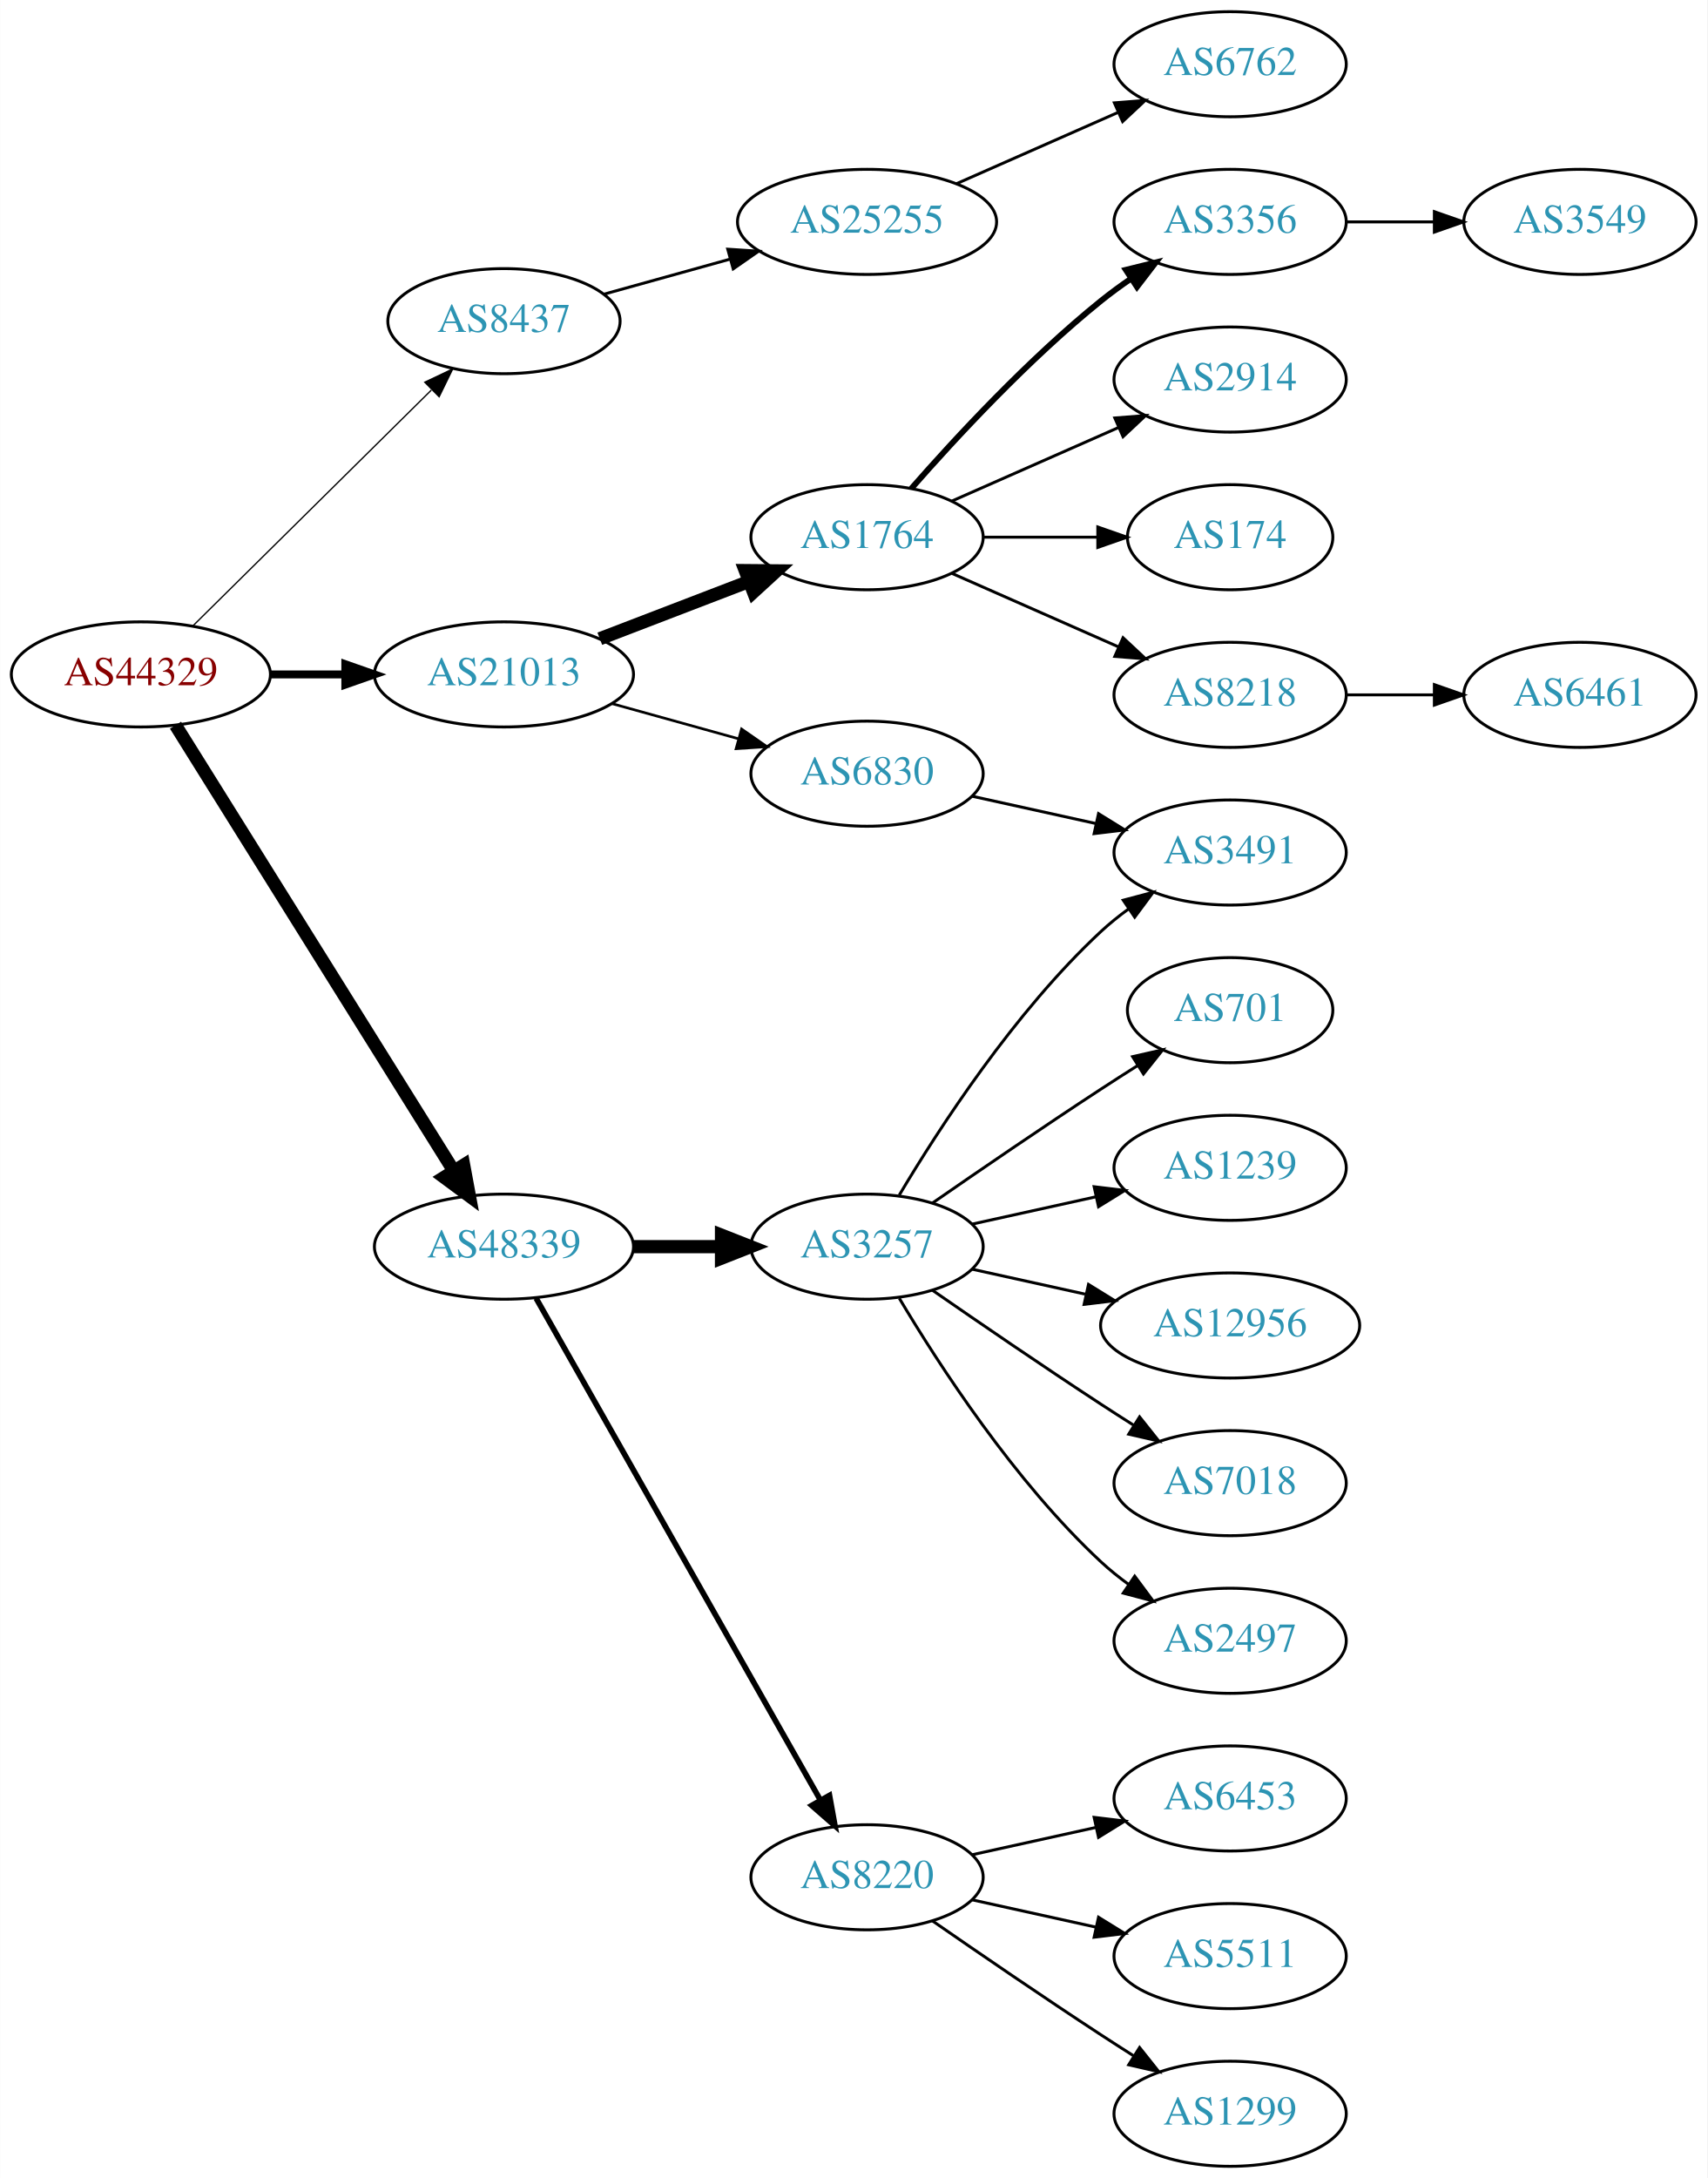
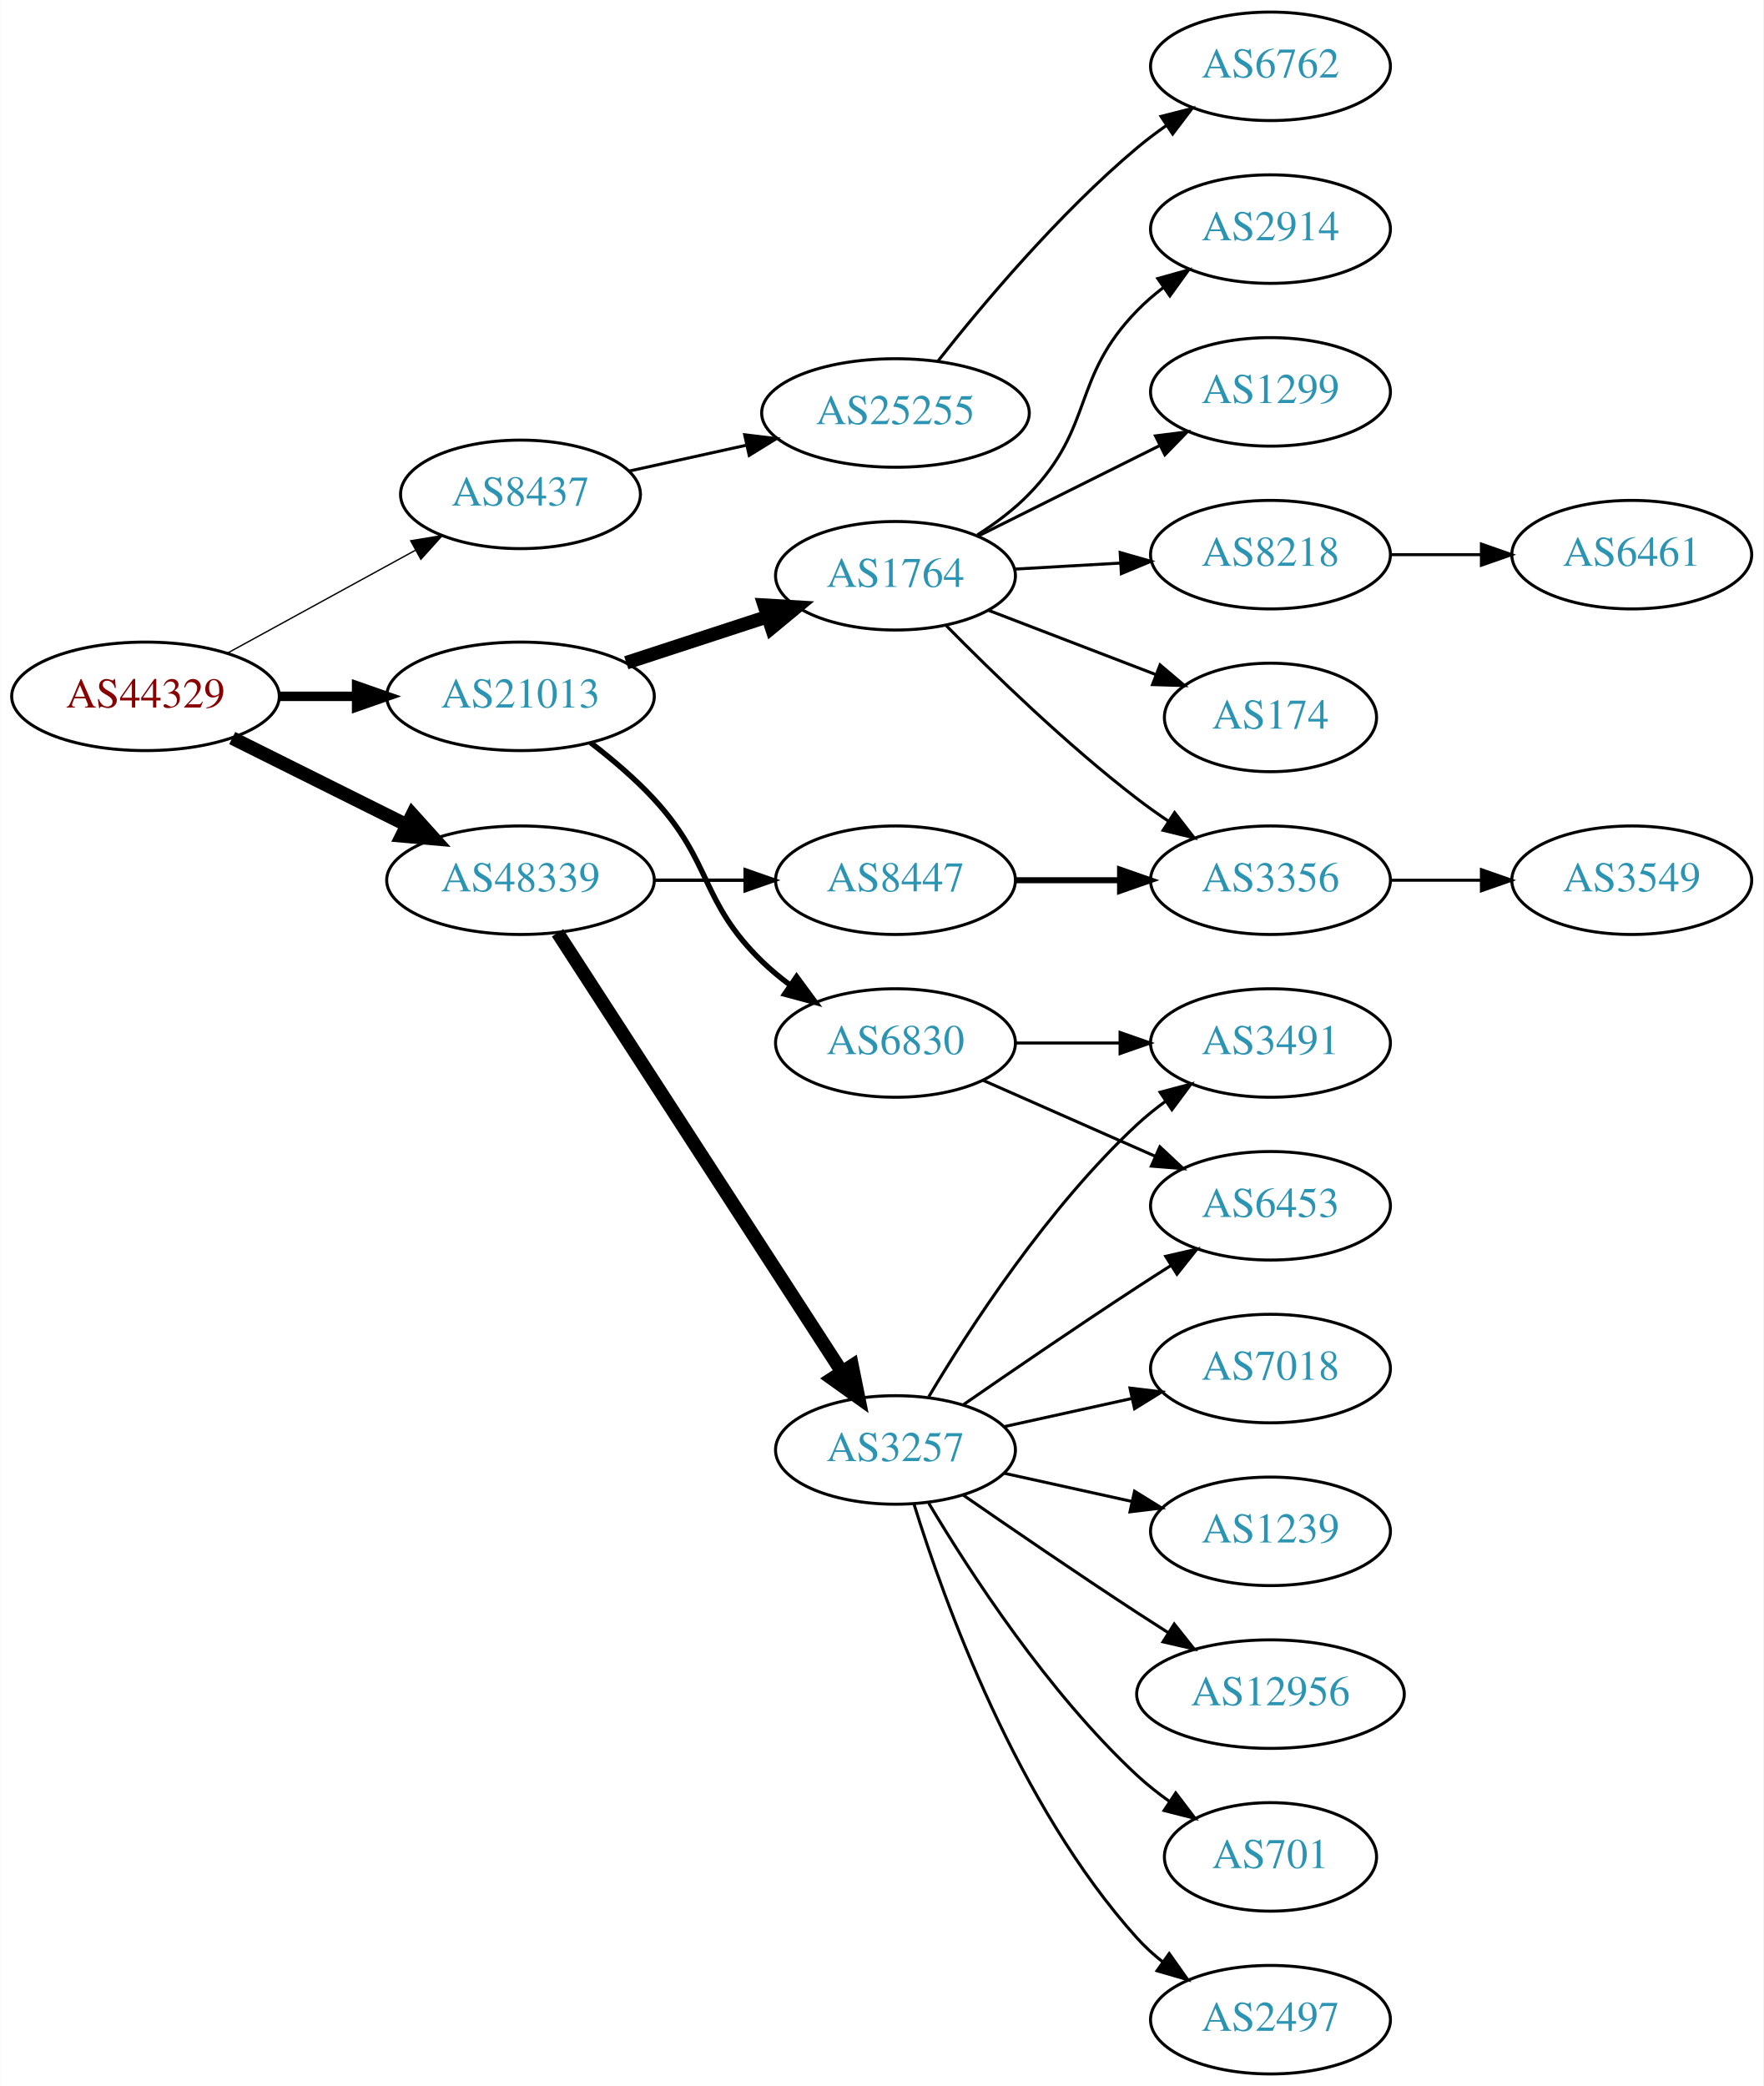
- <svg xmlns="http://www.w3.org/2000/svg" xmlns:xlink="http://www.w3.org/1999/xlink" width="585pt" height="746pt" viewBox="0.00 0.00 584.86 746.00">
-   <g id="graph0" class="graph" transform="scale(1 1) rotate(0) translate(4 742)">
-     <polygon fill="white" stroke="none" points="-4,4 -4,-742 580.862,-742 580.862,4 -4,4" />
+ <svg xmlns="http://www.w3.org/2000/svg" xmlns:xlink="http://www.w3.org/1999/xlink" width="585pt" height="692pt" viewBox="0.00 0.00 584.86 692.00">
+   <g id="graph0" class="graph" transform="scale(1 1) rotate(0) translate(4 688)">
+     <polygon fill="white" stroke="none" points="-4,4 -4,-688 580.862,-688 580.862,4 -4,4" />
    <g id="node1" class="node">
      <g id="a_node1">
        <a xlink:href="/asn/44329" xlink:title="AS44329 ~ NTS Netzwerk Telekom Service AG [AT]">
-           <ellipse fill="#ffffff" stroke="black" cx="44.196" cy="-511" rx="44.393" ry="18" />
-           <text text-anchor="middle" x="44.196" y="-507.3" font-family="Times,serif" font-size="14.00" fill="#880000">AS44329</text>
+           <ellipse fill="#ffffff" stroke="black" cx="44.196" cy="-457" rx="44.393" ry="18" />
+           <text text-anchor="middle" x="44.196" y="-453.3" font-family="Times,serif" font-size="14.00" fill="#880000">AS44329</text>
        </a>
      </g>
    </g>
    <g id="node2" class="node">
      <g id="a_node2">
        <a xlink:href="/asn/8437" xlink:title="AS8437 ~ Hutchison Drei Austria GmbH [AT]">
-           <ellipse fill="#ffffff" stroke="black" cx="168.588" cy="-632" rx="39.794" ry="18" />
-           <text text-anchor="middle" x="168.588" y="-628.3" font-family="Times,serif" font-size="14.00" fill="#2c94b3">AS8437</text>
+           <ellipse fill="#ffffff" stroke="black" cx="168.588" cy="-524" rx="39.794" ry="18" />
+           <text text-anchor="middle" x="168.588" y="-520.3" font-family="Times,serif" font-size="14.00" fill="#2c94b3">AS8437</text>
        </a>
      </g>
    </g>
    <g id="edge1" class="edge">
-       <path fill="none" stroke="black" stroke-width="0.45" d="M61.958,-527.571C83.107,-548.479 119.618,-584.575 143.687,-608.371" />
-       <polygon fill="black" stroke="black" stroke-width="0.45" points="141.457,-611.088 151.029,-615.629 146.378,-606.11 141.457,-611.088" />
+       <path fill="none" stroke="black" stroke-width="0.45" d="M71.452,-471.373C89.643,-481.331 114.029,-494.68 133.688,-505.442" />
+       <polygon fill="black" stroke="black" stroke-width="0.45" points="132.177,-508.605 142.629,-510.337 135.538,-502.465 132.177,-508.605" />
    </g>
    <g id="node3" class="node">
      <g id="a_node3">
        <a xlink:href="/asn/21013" xlink:title="AS21013 ~ Wels, AT [AT]">
-           <ellipse fill="#ffffff" stroke="black" cx="168.588" cy="-511" rx="44.393" ry="18" />
-           <text text-anchor="middle" x="168.588" y="-507.3" font-family="Times,serif" font-size="14.00" fill="#2c94b3">AS21013</text>
+           <ellipse fill="#ffffff" stroke="black" cx="168.588" cy="-457" rx="44.393" ry="18" />
+           <text text-anchor="middle" x="168.588" y="-453.3" font-family="Times,serif" font-size="14.00" fill="#2c94b3">AS21013</text>
        </a>
      </g>
    </g>
    <g id="edge2" class="edge">
-       <path fill="none" stroke="black" stroke-width="2.7" d="M88.692,-511C96.898,-511 105.569,-511 114.041,-511" />
-       <polygon fill="black" stroke="black" stroke-width="2.7" points="114.233,-514.5 124.233,-511 114.233,-507.5 114.233,-514.5" />
+       <path fill="none" stroke="black" stroke-width="3.15" d="M88.692,-457C96.898,-457 105.569,-457 114.041,-457" />
+       <polygon fill="black" stroke="black" stroke-width="3.15" points="114.233,-460.5 124.233,-457 114.233,-453.5 114.233,-460.5" />
    </g>
    <g id="node4" class="node">
      <g id="a_node4">
        <a xlink:href="/asn/48339" xlink:title="AS48339 ~ Raiffeisen Rechenzentrum GmbH [AT]">
-           <ellipse fill="#ffffff" stroke="black" cx="168.588" cy="-315" rx="44.393" ry="18" />
-           <text text-anchor="middle" x="168.588" y="-311.3" font-family="Times,serif" font-size="14.00" fill="#2c94b3">AS48339</text>
+           <ellipse fill="#ffffff" stroke="black" cx="168.588" cy="-396" rx="44.393" ry="18" />
+           <text text-anchor="middle" x="168.588" y="-392.3" font-family="Times,serif" font-size="14.00" fill="#2c94b3">AS48339</text>
        </a>
      </g>
    </g>
    <g id="edge3" class="edge">
-       <path fill="none" stroke="black" stroke-width="4.5" d="M56.058,-493.606C77.65,-459.027 126.069,-381.489 151.417,-340.896" />
-       <polygon fill="black" stroke="black" stroke-width="4.5" points="154.794,-342.922 156.751,-332.355 148.115,-338.751 154.794,-342.922" />
+       <path fill="none" stroke="black" stroke-width="4.5" d="M72.969,-443.158C90.104,-434.618 112.282,-423.564 130.86,-414.305" />
+       <polygon fill="black" stroke="black" stroke-width="4.5" points="132.732,-417.772 139.925,-409.787 129.219,-410.724 132.732,-417.772" />
    </g>
    <g id="node5" class="node">
      <g id="a_node5">
        <a xlink:href="/asn/25255" xlink:title="AS25255 ~ ==&gt; TELE2 AUSTRIA &lt;== [AT]">
-           <ellipse fill="#ffffff" stroke="black" cx="292.98" cy="-666" rx="44.393" ry="18" />
-           <text text-anchor="middle" x="292.98" y="-662.3" font-family="Times,serif" font-size="14.00" fill="#2c94b3">AS25255</text>
+           <ellipse fill="#ffffff" stroke="black" cx="292.98" cy="-551" rx="44.393" ry="18" />
+           <text text-anchor="middle" x="292.98" y="-547.3" font-family="Times,serif" font-size="14.00" fill="#2c94b3">AS25255</text>
        </a>
      </g>
    </g>
    <g id="edge4" class="edge">
-       <path fill="none" stroke="black" d="M202.709,-641.201C216.054,-644.908 231.673,-649.247 246.083,-653.25" />
-       <polygon fill="black" stroke="black" points="245.251,-656.651 255.823,-655.956 247.124,-649.907 245.251,-656.651" />
+       <path fill="none" stroke="black" d="M204.661,-531.737C216.7,-534.393 230.4,-537.415 243.321,-540.266" />
+       <polygon fill="black" stroke="black" points="242.951,-543.768 253.47,-542.505 244.459,-536.932 242.951,-543.768" />
    </g>
    <g id="node7" class="node">
      <g id="a_node7">
        <a xlink:href="/asn/1764" xlink:title="AS1764 ~ NEXTLAYER-AS [AT]">
-           <ellipse fill="#ffffff" stroke="black" cx="292.98" cy="-558" rx="39.794" ry="18" />
-           <text text-anchor="middle" x="292.98" y="-554.3" font-family="Times,serif" font-size="14.00" fill="#2c94b3">AS1764</text>
+           <ellipse fill="#ffffff" stroke="black" cx="292.98" cy="-497" rx="39.794" ry="18" />
+           <text text-anchor="middle" x="292.98" y="-493.3" font-family="Times,serif" font-size="14.00" fill="#2c94b3">AS1764</text>
        </a>
      </g>
    </g>
    <g id="edge6" class="edge">
-       <path fill="none" stroke="black" stroke-width="4.5" d="M201.426,-523.226C217.057,-529.228 236.037,-536.517 252.575,-542.868" />
-       <polygon fill="black" stroke="black" stroke-width="4.5" points="251.239,-546.573 261.986,-546.482 254.062,-539.221 251.239,-546.573" />
+       <path fill="none" stroke="black" stroke-width="4.5" d="M203.681,-468.142C218.187,-472.883 235.239,-478.456 250.469,-483.433" />
+       <polygon fill="black" stroke="black" stroke-width="4.5" points="249.442,-487.24 260.17,-486.604 251.888,-479.755 249.442,-487.24" />
    </g>
    <g id="node8" class="node">
      <g id="a_node8">
        <a xlink:href="/asn/6830" xlink:title="AS6830 ~ LGI-UPC [AT]">
-           <ellipse fill="#ffffff" stroke="black" cx="292.98" cy="-477" rx="39.794" ry="18" />
-           <text text-anchor="middle" x="292.98" y="-473.3" font-family="Times,serif" font-size="14.00" fill="#2c94b3">AS6830</text>
+           <ellipse fill="#ffffff" stroke="black" cx="292.98" cy="-342" rx="39.794" ry="18" />
+           <text text-anchor="middle" x="292.98" y="-338.3" font-family="Times,serif" font-size="14.00" fill="#2c94b3">AS6830</text>
        </a>
      </g>
    </g>
    <g id="edge7" class="edge">
-       <path fill="none" stroke="black" stroke-width="0.9" d="M205.648,-500.983C219.152,-497.231 234.633,-492.931 248.723,-489.017" />
-       <polygon fill="black" stroke="black" stroke-width="0.9" points="249.989,-492.298 258.688,-486.249 248.116,-485.553 249.989,-492.298" />
-     </g>
-     <g id="node16" class="node">
-       <g id="a_node16">
-         <a xlink:href="/asn/3257" xlink:title="AS3257 ~ GTT [DE]">
-           <ellipse fill="#ffffff" stroke="black" cx="292.98" cy="-315" rx="39.794" ry="18" />
-           <text text-anchor="middle" x="292.98" y="-311.3" font-family="Times,serif" font-size="14.00" fill="#2c94b3">AS3257</text>
-         </a>
-       </g>
-     </g>
-     <g id="edge15" class="edge">
-       <path fill="none" stroke="black" stroke-width="4.5" d="M213.084,-315C222.773,-315 233.11,-315 243.002,-315" />
-       <polygon fill="black" stroke="black" stroke-width="4.5" points="243.105,-318.938 253.105,-315 243.105,-311.063 243.105,-318.938" />
+       <path fill="none" stroke="black" stroke-width="1.8" d="M191.83,-441.643C198.937,-436.192 206.566,-429.729 212.784,-423 232.361,-401.816 228.091,-389.094 248.784,-369 251.629,-366.237 254.803,-363.614 258.103,-361.166" />
+       <polygon fill="black" stroke="black" stroke-width="1.8" points="260.169,-363.994 266.451,-355.462 256.22,-358.214 260.169,-363.994" />
    </g>
    <g id="node17" class="node">
      <g id="a_node17">
-         <a xlink:href="/asn/8220" xlink:title="AS8220 ~ COLT [GB]">
-           <ellipse fill="#ffffff" stroke="black" cx="292.98" cy="-99" rx="39.794" ry="18" />
-           <text text-anchor="middle" x="292.98" y="-95.3" font-family="Times,serif" font-size="14.00" fill="#2c94b3">AS8220</text>
+         <a xlink:href="/asn/3257" xlink:title="AS3257 ~ GTT [DE]">
+           <ellipse fill="#ffffff" stroke="black" cx="292.98" cy="-207" rx="39.794" ry="18" />
+           <text text-anchor="middle" x="292.98" y="-203.3" font-family="Times,serif" font-size="14.00" fill="#2c94b3">AS3257</text>
        </a>
      </g>
    </g>
    <g id="edge16" class="edge">
-       <path fill="none" stroke="black" stroke-width="1.929" d="M179.604,-297.324C201.084,-259.416 251.677,-170.127 276.998,-125.441" />
-       <polygon fill="black" stroke="black" stroke-width="1.929" points="280.113,-127.043 281.998,-116.617 274.023,-123.592 280.113,-127.043" />
+       <path fill="none" stroke="black" stroke-width="4.5" d="M180.883,-378.558C202.469,-345.225 249.685,-272.314 275.056,-233.134" />
+       <polygon fill="black" stroke="black" stroke-width="4.5" points="278.582,-234.934 280.713,-224.4 271.972,-230.653 278.582,-234.934" />
+     </g>
+     <g id="node18" class="node">
+       <g id="a_node18">
+         <a xlink:href="/asn/8447" xlink:title="AS8447 ~ A1 Telekom Austria AG [AT]">
+           <ellipse fill="#ffffff" stroke="black" cx="292.98" cy="-396" rx="39.794" ry="18" />
+           <text text-anchor="middle" x="292.98" y="-392.3" font-family="Times,serif" font-size="14.00" fill="#2c94b3">AS8447</text>
+         </a>
+       </g>
+     </g>
+     <g id="edge17" class="edge">
+       <path fill="none" stroke="black" stroke-width="1.125" d="M213.084,-396C222.773,-396 233.11,-396 243.002,-396" />
+       <polygon fill="black" stroke="black" stroke-width="1.125" points="243.105,-399.5 253.105,-396 243.105,-392.5 243.105,-399.5" />
    </g>
    <g id="node6" class="node">
      <g id="a_node6">
        <a xlink:href="/asn/6762" xlink:title="AS6762 ~ TELECOM ITALIA SPARKLE S.p.A. [IT]">
-           <ellipse fill="#ffffff" stroke="black" cx="417.373" cy="-720" rx="39.794" ry="18" />
-           <text text-anchor="middle" x="417.373" y="-716.3" font-family="Times,serif" font-size="14.00" fill="#2c94b3">AS6762</text>
+           <ellipse fill="#ffffff" stroke="black" cx="417.373" cy="-666" rx="39.794" ry="18" />
+           <text text-anchor="middle" x="417.373" y="-662.3" font-family="Times,serif" font-size="14.00" fill="#2c94b3">AS6762</text>
        </a>
      </g>
    </g>
    <g id="edge5" class="edge">
-       <path fill="none" stroke="black" d="M323.608,-679.072C340.203,-686.393 361.062,-695.597 378.795,-703.421" />
-       <polygon fill="black" stroke="black" points="377.717,-706.77 388.279,-707.605 380.543,-700.366 377.717,-706.77" />
+       <path fill="none" stroke="black" d="M307.041,-568.188C321.81,-586.942 347.201,-617.196 373.176,-639 376.214,-641.55 379.513,-644.035 382.888,-646.399" />
+       <polygon fill="black" stroke="black" points="381.063,-649.388 391.331,-651.998 384.931,-643.554 381.063,-649.388" />
    </g>
    <g id="node9" class="node">
      <g id="a_node9">
-         <a xlink:href="/asn/3356" xlink:title="AS3356 ~ Level 3 Parent, LLC [US]">
-           <ellipse fill="#ffffff" stroke="black" cx="417.373" cy="-666" rx="39.794" ry="18" />
-           <text text-anchor="middle" x="417.373" y="-662.3" font-family="Times,serif" font-size="14.00" fill="#2c94b3">AS3356</text>
+         <a xlink:href="/asn/174" xlink:title="AS174 ~ Cogent Communications [US]">
+           <ellipse fill="#ffffff" stroke="black" cx="417.373" cy="-450" rx="35.194" ry="18" />
+           <text text-anchor="middle" x="417.373" y="-446.3" font-family="Times,serif" font-size="14.00" fill="#2c94b3">AS174</text>
        </a>
      </g>
    </g>
    <g id="edge8" class="edge">
-       <path fill="none" stroke="black" stroke-width="2" d="M308.133,-574.663C323.234,-591.894 348.355,-619.024 373.176,-639 376.432,-641.62 379.957,-644.192 383.542,-646.646" />
-       <polygon fill="black" stroke="black" stroke-width="2" points="381.629,-649.577 391.914,-652.121 385.46,-643.719 381.629,-649.577" />
+       <path fill="none" stroke="black" d="M323.921,-485.503C340.64,-479.082 361.614,-471.028 379.357,-464.214" />
+       <polygon fill="black" stroke="black" points="380.753,-467.427 388.834,-460.575 378.244,-460.893 380.753,-467.427" />
    </g>
    <g id="node10" class="node">
      <g id="a_node10">
        <a xlink:href="/asn/2914" xlink:title="AS2914 ~ NTT America, Inc. [US]">
          <ellipse fill="#ffffff" stroke="black" cx="417.373" cy="-612" rx="39.794" ry="18" />
          <text text-anchor="middle" x="417.373" y="-608.3" font-family="Times,serif" font-size="14.00" fill="#2c94b3">AS2914</text>
        </a>
      </g>
    </g>
    <g id="edge9" class="edge">
-       <path fill="none" stroke="black" d="M322.06,-570.389C339.008,-577.866 360.805,-587.483 379.174,-595.588" />
-       <polygon fill="black" stroke="black" points="377.862,-598.834 388.424,-599.669 380.688,-592.43 377.862,-598.834" />
+       <path fill="none" stroke="black" d="M320.155,-510.554C326.167,-514.397 332.238,-518.934 337.176,-524 359.151,-546.542 351.202,-562.458 373.176,-585 375.8,-587.691 378.743,-590.233 381.827,-592.601" />
+       <polygon fill="black" stroke="black" points="379.995,-595.591 390.198,-598.446 384.003,-589.851 379.995,-595.591" />
    </g>
    <g id="node11" class="node">
      <g id="a_node11">
-         <a xlink:href="/asn/174" xlink:title="AS174 ~ Cogent Communications [US]">
-           <ellipse fill="#ffffff" stroke="black" cx="417.373" cy="-558" rx="35.194" ry="18" />
-           <text text-anchor="middle" x="417.373" y="-554.3" font-family="Times,serif" font-size="14.00" fill="#2c94b3">AS174</text>
+         <a xlink:href="/asn/1299" xlink:title="AS1299 ~ Telia Carrier [EU]">
+           <ellipse fill="#ffffff" stroke="black" cx="417.373" cy="-558" rx="39.794" ry="18" />
+           <text text-anchor="middle" x="417.373" y="-554.3" font-family="Times,serif" font-size="14.00" fill="#2c94b3">AS1299</text>
        </a>
      </g>
    </g>
    <g id="edge10" class="edge">
-       <path fill="none" stroke="black" d="M332.706,-558C345.195,-558 359.134,-558 371.998,-558" />
-       <polygon fill="black" stroke="black" points="372.035,-561.5 382.035,-558 372.035,-554.5 372.035,-561.5" />
+       <path fill="none" stroke="black" d="M320.237,-510.086C337.862,-518.871 361.304,-530.554 380.626,-540.184" />
+       <polygon fill="black" stroke="black" points="379.226,-543.397 389.737,-544.725 382.349,-537.132 379.226,-543.397" />
    </g>
    <g id="node12" class="node">
      <g id="a_node12">
+         <a xlink:href="/asn/3356" xlink:title="AS3356 ~ Level 3 Parent, LLC [US]">
+           <ellipse fill="#ffffff" stroke="black" cx="417.373" cy="-396" rx="39.794" ry="18" />
+           <text text-anchor="middle" x="417.373" y="-392.3" font-family="Times,serif" font-size="14.00" fill="#2c94b3">AS3356</text>
+         </a>
+       </g>
+     </g>
+     <g id="edge11" class="edge">
+       <path fill="none" stroke="black" d="M309.84,-480.434C325.27,-464.753 349.748,-440.998 373.176,-423 376.49,-420.454 380.052,-417.929 383.658,-415.502" />
+       <polygon fill="black" stroke="black" points="385.568,-418.435 392.055,-410.058 381.76,-412.561 385.568,-418.435" />
+     </g>
+     <g id="node13" class="node">
+       <g id="a_node13">
        <a xlink:href="/asn/8218" xlink:title="AS8218 ~ legacy Neotelecoms [FR]">
          <ellipse fill="#ffffff" stroke="black" cx="417.373" cy="-504" rx="39.794" ry="18" />
          <text text-anchor="middle" x="417.373" y="-500.3" font-family="Times,serif" font-size="14.00" fill="#2c94b3">AS8218</text>
        </a>
      </g>
    </g>
-     <g id="edge11" class="edge">
-       <path fill="none" stroke="black" d="M322.06,-545.611C339.008,-538.134 360.805,-528.517 379.174,-520.412" />
-       <polygon fill="black" stroke="black" points="380.688,-523.57 388.424,-516.331 377.862,-517.166 380.688,-523.57" />
+     <g id="edge12" class="edge">
+       <path fill="none" stroke="black" d="M332.37,-499.196C343.54,-499.834 355.892,-500.541 367.61,-501.211" />
+       <polygon fill="black" stroke="black" points="367.515,-504.711 377.698,-501.788 367.914,-497.723 367.515,-504.711" />
+     </g>
+     <g id="node14" class="node">
+       <g id="a_node14">
+         <a xlink:href="/asn/3491" xlink:title="AS3491 ~ PCCW Global, Inc. [US]">
+           <ellipse fill="#ffffff" stroke="black" cx="417.373" cy="-342" rx="39.794" ry="18" />
+           <text text-anchor="middle" x="417.373" y="-338.3" font-family="Times,serif" font-size="14.00" fill="#2c94b3">AS3491</text>
+         </a>
+       </g>
+     </g>
+     <g id="edge13" class="edge">
+       <path fill="none" stroke="black" d="M332.706,-342C343.644,-342 355.695,-342 367.161,-342" />
+       <polygon fill="black" stroke="black" points="367.479,-345.5 377.479,-342 367.479,-338.5 367.479,-345.5" />
    </g>
    <g id="node15" class="node">
      <g id="a_node15">
-         <a xlink:href="/asn/3491" xlink:title="AS3491 ~ PCCW Global, Inc. [US]">
-           <ellipse fill="#ffffff" stroke="black" cx="417.373" cy="-450" rx="39.794" ry="18" />
-           <text text-anchor="middle" x="417.373" y="-446.3" font-family="Times,serif" font-size="14.00" fill="#2c94b3">AS3491</text>
+         <a xlink:href="/asn/6453" xlink:title="AS6453 ~ TATA COMMUNICATIONS (AMERICA) INC [US]">
+           <ellipse fill="#ffffff" stroke="black" cx="417.373" cy="-288" rx="39.794" ry="18" />
+           <text text-anchor="middle" x="417.373" y="-284.3" font-family="Times,serif" font-size="14.00" fill="#2c94b3">AS6453</text>
        </a>
      </g>
    </g>
    <g id="edge14" class="edge">
-       <path fill="none" stroke="black" d="M329.053,-469.263C342.24,-466.354 357.42,-463.005 371.386,-459.924" />
-       <polygon fill="black" stroke="black" points="372.284,-463.31 381.295,-457.738 370.776,-456.475 372.284,-463.31" />
-     </g>
-     <g id="node13" class="node">
-       <g id="a_node13">
+       <path fill="none" stroke="black" d="M322.06,-329.611C339.008,-322.134 360.805,-312.517 379.174,-304.412" />
+       <polygon fill="black" stroke="black" points="380.688,-307.57 388.424,-300.331 377.862,-301.166 380.688,-307.57" />
+     </g>
+     <g id="node24" class="node">
+       <g id="a_node24">
        <a xlink:href="/asn/3549" xlink:title="AS3549 ~ Level 3 Parent, LLC [US]">
-           <ellipse fill="#ffffff" stroke="black" cx="537.215" cy="-666" rx="39.794" ry="18" />
-           <text text-anchor="middle" x="537.215" y="-662.3" font-family="Times,serif" font-size="14.00" fill="#2c94b3">AS3549</text>
-         </a>
-       </g>
-     </g>
-     <g id="edge12" class="edge">
-       <path fill="none" stroke="black" d="M457.285,-666C466.839,-666 477.188,-666 487.151,-666" />
-       <polygon fill="black" stroke="black" points="487.343,-669.5 497.343,-666 487.343,-662.5 487.343,-669.5" />
-     </g>
-     <g id="node14" class="node">
-       <g id="a_node14">
+           <ellipse fill="#ffffff" stroke="black" cx="537.215" cy="-396" rx="39.794" ry="18" />
+           <text text-anchor="middle" x="537.215" y="-392.3" font-family="Times,serif" font-size="14.00" fill="#2c94b3">AS3549</text>
+         </a>
+       </g>
+     </g>
+     <g id="edge26" class="edge">
+       <path fill="none" stroke="black" d="M457.285,-396C466.839,-396 477.188,-396 487.151,-396" />
+       <polygon fill="black" stroke="black" points="487.343,-399.5 497.343,-396 487.343,-392.5 487.343,-399.5" />
+     </g>
+     <g id="node16" class="node">
+       <g id="a_node16">
        <a xlink:href="/asn/6461" xlink:title="AS6461 ~ Zayo Bandwidth [US]">
          <ellipse fill="#ffffff" stroke="black" cx="537.215" cy="-504" rx="39.794" ry="18" />
          <text text-anchor="middle" x="537.215" y="-500.3" font-family="Times,serif" font-size="14.00" fill="#2c94b3">AS6461</text>
        </a>
      </g>
    </g>
-     <g id="edge13" class="edge">
+     <g id="edge15" class="edge">
      <path fill="none" stroke="black" d="M457.285,-504C466.839,-504 477.188,-504 487.151,-504" />
      <polygon fill="black" stroke="black" points="487.343,-507.5 497.343,-504 487.343,-500.5 487.343,-507.5" />
    </g>
-     <g id="edge17" class="edge">
-       <path fill="none" stroke="black" d="M304.026,-332.671C317.597,-355.472 343.529,-395.472 373.176,-423 376.083,-425.699 379.296,-428.28 382.62,-430.703" />
-       <polygon fill="black" stroke="black" points="380.755,-433.667 390.998,-436.375 384.679,-427.87 380.755,-433.667" />
-     </g>
-     <g id="node18" class="node">
-       <g id="a_node18">
-         <a xlink:href="/asn/701" xlink:title="AS701 ~ UUNET [US]">
-           <ellipse fill="#ffffff" stroke="black" cx="417.373" cy="-396" rx="35.194" ry="18" />
-           <text text-anchor="middle" x="417.373" y="-392.3" font-family="Times,serif" font-size="14.00" fill="#2c94b3">AS701</text>
-         </a>
-       </g>
-     </g>
-     <g id="edge18" class="edge">
-       <path fill="none" stroke="black" d="M315.337,-329.901C331.188,-340.877 353.391,-356.079 373.176,-369 377.221,-371.642 381.507,-374.385 385.746,-377.067" />
-       <polygon fill="black" stroke="black" points="383.96,-380.079 394.29,-382.432 387.683,-374.15 383.96,-380.079" />
+     <g id="edge19" class="edge">
+       <path fill="none" stroke="black" d="M304.026,-224.671C317.597,-247.472 343.529,-287.472 373.176,-315 376.083,-317.699 379.296,-320.28 382.62,-322.703" />
+       <polygon fill="black" stroke="black" points="380.755,-325.667 390.998,-328.375 384.679,-319.87 380.755,-325.667" />
+     </g>
+     <g id="edge20" class="edge">
+       <path fill="none" stroke="black" d="M315.337,-221.901C331.188,-232.877 353.391,-248.079 373.176,-261 376.758,-263.339 380.529,-265.759 384.289,-268.144" />
+       <polygon fill="black" stroke="black" points="382.623,-271.231 392.95,-273.596 386.352,-265.307 382.623,-271.231" />
    </g>
    <g id="node19" class="node">
      <g id="a_node19">
-         <a xlink:href="/asn/1239" xlink:title="AS1239 ~ Sprint [US]">
-           <ellipse fill="#ffffff" stroke="black" cx="417.373" cy="-342" rx="39.794" ry="18" />
-           <text text-anchor="middle" x="417.373" y="-338.3" font-family="Times,serif" font-size="14.00" fill="#2c94b3">AS1239</text>
-         </a>
-       </g>
-     </g>
-     <g id="edge19" class="edge">
-       <path fill="none" stroke="black" d="M329.053,-322.737C342.24,-325.646 357.42,-328.995 371.386,-332.076" />
-       <polygon fill="black" stroke="black" points="370.776,-335.525 381.295,-334.262 372.284,-328.69 370.776,-335.525" />
+         <a xlink:href="/asn/2497" xlink:title="AS2497 ~ Internet Initiative Japan Inc. [JP]">
+           <ellipse fill="#ffffff" stroke="black" cx="417.373" cy="-18" rx="39.794" ry="18" />
+           <text text-anchor="middle" x="417.373" y="-14.3" font-family="Times,serif" font-size="14.00" fill="#2c94b3">AS2497</text>
+         </a>
+       </g>
+     </g>
+     <g id="edge18" class="edge">
+       <path fill="none" stroke="black" d="M299.118,-189.06C309.021,-157.021 333.359,-89.188 373.176,-45 375.693,-42.208 378.564,-39.599 381.603,-37.188" />
+       <polygon fill="black" stroke="black" points="383.786,-39.931 389.911,-31.285 379.732,-34.224 383.786,-39.931" />
    </g>
    <g id="node20" class="node">
      <g id="a_node20">
-         <a xlink:href="/asn/12956" xlink:title="AS12956 ~ TELXIUS [ES]">
-           <ellipse fill="#ffffff" stroke="black" cx="417.373" cy="-288" rx="44.393" ry="18" />
-           <text text-anchor="middle" x="417.373" y="-284.3" font-family="Times,serif" font-size="14.00" fill="#2c94b3">AS12956</text>
-         </a>
-       </g>
-     </g>
-     <g id="edge20" class="edge">
-       <path fill="none" stroke="black" d="M329.053,-307.263C341.092,-304.607 354.792,-301.585 367.713,-298.734" />
-       <polygon fill="black" stroke="black" points="368.851,-302.068 377.862,-296.495 367.343,-295.232 368.851,-302.068" />
-     </g>
-     <g id="node21" class="node">
-       <g id="a_node21">
        <a xlink:href="/asn/7018" xlink:title="AS7018 ~ AT&amp;T Services, Inc. [US]">
          <ellipse fill="#ffffff" stroke="black" cx="417.373" cy="-234" rx="39.794" ry="18" />
          <text text-anchor="middle" x="417.373" y="-230.3" font-family="Times,serif" font-size="14.00" fill="#2c94b3">AS7018</text>
        </a>
      </g>
    </g>
    <g id="edge21" class="edge">
-       <path fill="none" stroke="black" d="M315.337,-300.099C331.188,-289.123 353.391,-273.921 373.176,-261 376.758,-258.661 380.529,-256.241 384.289,-253.856" />
-       <polygon fill="black" stroke="black" points="386.352,-256.693 392.95,-248.404 382.623,-250.769 386.352,-256.693" />
+       <path fill="none" stroke="black" d="M329.053,-214.737C342.24,-217.646 357.42,-220.995 371.386,-224.076" />
+       <polygon fill="black" stroke="black" points="370.776,-227.525 381.295,-226.262 372.284,-220.69 370.776,-227.525" />
+     </g>
+     <g id="node21" class="node">
+       <g id="a_node21">
+         <a xlink:href="/asn/1239" xlink:title="AS1239 ~ Sprint [US]">
+           <ellipse fill="#ffffff" stroke="black" cx="417.373" cy="-180" rx="39.794" ry="18" />
+           <text text-anchor="middle" x="417.373" y="-176.3" font-family="Times,serif" font-size="14.00" fill="#2c94b3">AS1239</text>
+         </a>
+       </g>
+     </g>
+     <g id="edge22" class="edge">
+       <path fill="none" stroke="black" d="M329.053,-199.263C342.24,-196.354 357.42,-193.005 371.386,-189.924" />
+       <polygon fill="black" stroke="black" points="372.284,-193.31 381.295,-187.738 370.776,-186.475 372.284,-193.31" />
    </g>
    <g id="node22" class="node">
      <g id="a_node22">
-         <a xlink:href="/asn/2497" xlink:title="AS2497 ~ Internet Initiative Japan Inc. [JP]">
-           <ellipse fill="#ffffff" stroke="black" cx="417.373" cy="-180" rx="39.794" ry="18" />
-           <text text-anchor="middle" x="417.373" y="-176.3" font-family="Times,serif" font-size="14.00" fill="#2c94b3">AS2497</text>
-         </a>
-       </g>
-     </g>
-     <g id="edge22" class="edge">
-       <path fill="none" stroke="black" d="M304.026,-297.329C317.597,-274.528 343.529,-234.528 373.176,-207 376.083,-204.301 379.296,-201.72 382.62,-199.297" />
-       <polygon fill="black" stroke="black" points="384.679,-202.13 390.998,-193.625 380.755,-196.333 384.679,-202.13" />
+         <a xlink:href="/asn/12956" xlink:title="AS12956 ~ TELXIUS [ES]">
+           <ellipse fill="#ffffff" stroke="black" cx="417.373" cy="-126" rx="44.393" ry="18" />
+           <text text-anchor="middle" x="417.373" y="-122.3" font-family="Times,serif" font-size="14.00" fill="#2c94b3">AS12956</text>
+         </a>
+       </g>
+     </g>
+     <g id="edge23" class="edge">
+       <path fill="none" stroke="black" d="M315.337,-192.099C331.188,-181.123 353.391,-165.921 373.176,-153 376.497,-150.831 379.98,-148.594 383.466,-146.379" />
+       <polygon fill="black" stroke="black" points="385.455,-149.262 392.048,-140.968 381.722,-143.34 385.455,-149.262" />
    </g>
    <g id="node23" class="node">
      <g id="a_node23">
-         <a xlink:href="/asn/6453" xlink:title="AS6453 ~ TATA COMMUNICATIONS (AMERICA) INC [US]">
-           <ellipse fill="#ffffff" stroke="black" cx="417.373" cy="-126" rx="39.794" ry="18" />
-           <text text-anchor="middle" x="417.373" y="-122.3" font-family="Times,serif" font-size="14.00" fill="#2c94b3">AS6453</text>
-         </a>
-       </g>
-     </g>
-     <g id="edge23" class="edge">
-       <path fill="none" stroke="black" d="M329.053,-106.737C342.24,-109.646 357.42,-112.995 371.386,-116.076" />
-       <polygon fill="black" stroke="black" points="370.776,-119.525 381.295,-118.262 372.284,-112.69 370.776,-119.525" />
-     </g>
-     <g id="node24" class="node">
-       <g id="a_node24">
-         <a xlink:href="/asn/5511" xlink:title="AS5511 ~ Orange S.A. [FR]">
-           <ellipse fill="#ffffff" stroke="black" cx="417.373" cy="-72" rx="39.794" ry="18" />
-           <text text-anchor="middle" x="417.373" y="-68.3" font-family="Times,serif" font-size="14.00" fill="#2c94b3">AS5511</text>
+         <a xlink:href="/asn/701" xlink:title="AS701 ~ UUNET [US]">
+           <ellipse fill="#ffffff" stroke="black" cx="417.373" cy="-72" rx="35.194" ry="18" />
+           <text text-anchor="middle" x="417.373" y="-68.3" font-family="Times,serif" font-size="14.00" fill="#2c94b3">AS701</text>
        </a>
      </g>
    </g>
    <g id="edge24" class="edge">
-       <path fill="none" stroke="black" d="M329.053,-91.263C342.24,-88.354 357.42,-85.005 371.386,-81.924" />
-       <polygon fill="black" stroke="black" points="372.284,-85.31 381.295,-79.738 370.776,-78.475 372.284,-85.31" />
-     </g>
-     <g id="node25" class="node">
-       <g id="a_node25">
-         <a xlink:href="/asn/1299" xlink:title="AS1299 ~ Telia Carrier [EU]">
-           <ellipse fill="#ffffff" stroke="black" cx="417.373" cy="-18" rx="39.794" ry="18" />
-           <text text-anchor="middle" x="417.373" y="-14.3" font-family="Times,serif" font-size="14.00" fill="#2c94b3">AS1299</text>
-         </a>
-       </g>
+       <path fill="none" stroke="black" d="M304.026,-189.329C317.597,-166.528 343.529,-126.528 373.176,-99 376.474,-95.939 380.166,-93.028 383.967,-90.328" />
+       <polygon fill="black" stroke="black" points="385.941,-93.219 392.348,-84.78 382.078,-87.381 385.941,-93.219" />
    </g>
    <g id="edge25" class="edge">
-       <path fill="none" stroke="black" d="M315.337,-84.099C331.188,-73.123 353.391,-57.921 373.176,-45 376.758,-42.661 380.529,-40.241 384.289,-37.856" />
-       <polygon fill="black" stroke="black" points="386.352,-40.693 392.95,-32.404 382.623,-34.769 386.352,-40.693" />
+       <path fill="none" stroke="black" stroke-width="2" d="M332.706,-396C343.644,-396 355.695,-396 367.161,-396" />
+       <polygon fill="black" stroke="black" stroke-width="2" points="367.479,-399.5 377.479,-396 367.479,-392.5 367.479,-399.5" />
    </g>
  </g>
</svg>
